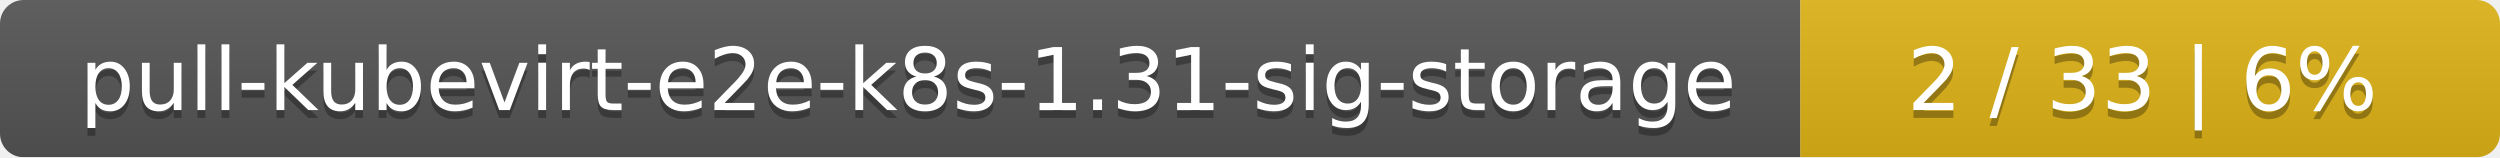
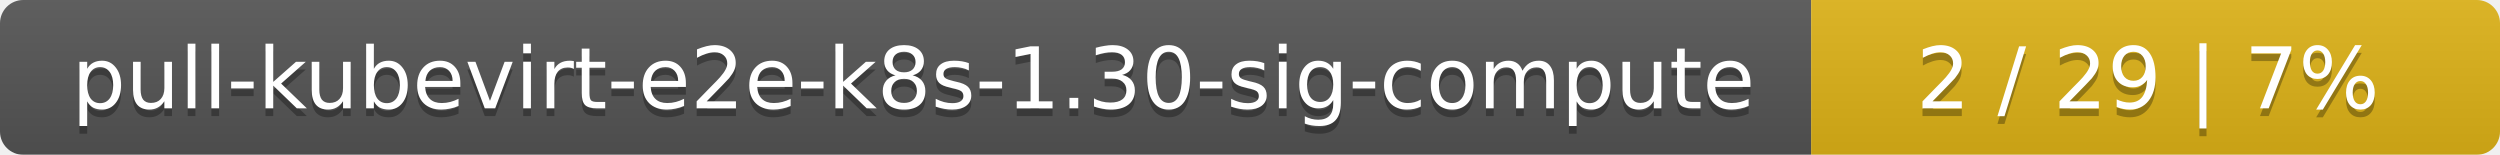
- <svg xmlns="http://www.w3.org/2000/svg" width="318" height="20">
+ <svg xmlns="http://www.w3.org/2000/svg" width="323" height="20">
  <linearGradient id="smooth" x2="0" y2="100%">
    <stop offset="0" stop-color="#bbb" stop-opacity=".1" />
    <stop offset="1" stop-opacity=".1" />
  </linearGradient>
  <mask id="round">
-     <rect width="318" height="20" rx="3" fill="#fff" />
+     <rect width="323" height="20" rx="3" fill="#fff" />
  </mask>
  <g mask="url(#round)">
-     <rect width="229" height="20" fill="#555" />
-     <rect x="229" width="89" height="20" fill="#dfb317" />
-     <rect width="318" height="20" fill="url(#smooth)" />
+     <rect width="234" height="20" fill="#555" />
+     <rect x="234" width="89" height="20" fill="#dfb317" />
+     <rect width="323" height="20" fill="url(#smooth)" />
  </g>
  <g fill="#fff" text-anchor="middle" font-family="DejaVu Sans,Verdana,Geneva,sans-serif" font-size="11">
-     <text x="115.5" y="15" fill="#010101" fill-opacity=".3">pull-kubevirt-e2e-k8s-1.31-sig-storage</text>
-     <text x="115.5" y="14">pull-kubevirt-e2e-k8s-1.31-sig-storage</text>
-     <text x="272.5" y="15" fill="#010101" fill-opacity=".3">2 / 33    |    6%</text>
-     <text x="272.5" y="14">2 / 33    |    6%</text>
+     <text x="118" y="15" fill="#010101" fill-opacity=".3">pull-kubevirt-e2e-k8s-1.30-sig-compute</text>
+     <text x="118" y="14">pull-kubevirt-e2e-k8s-1.30-sig-compute</text>
+     <text x="277.5" y="15" fill="#010101" fill-opacity=".3">2 / 29    |    7%</text>
+     <text x="277.5" y="14">2 / 29    |    7%</text>
  </g>
</svg>
